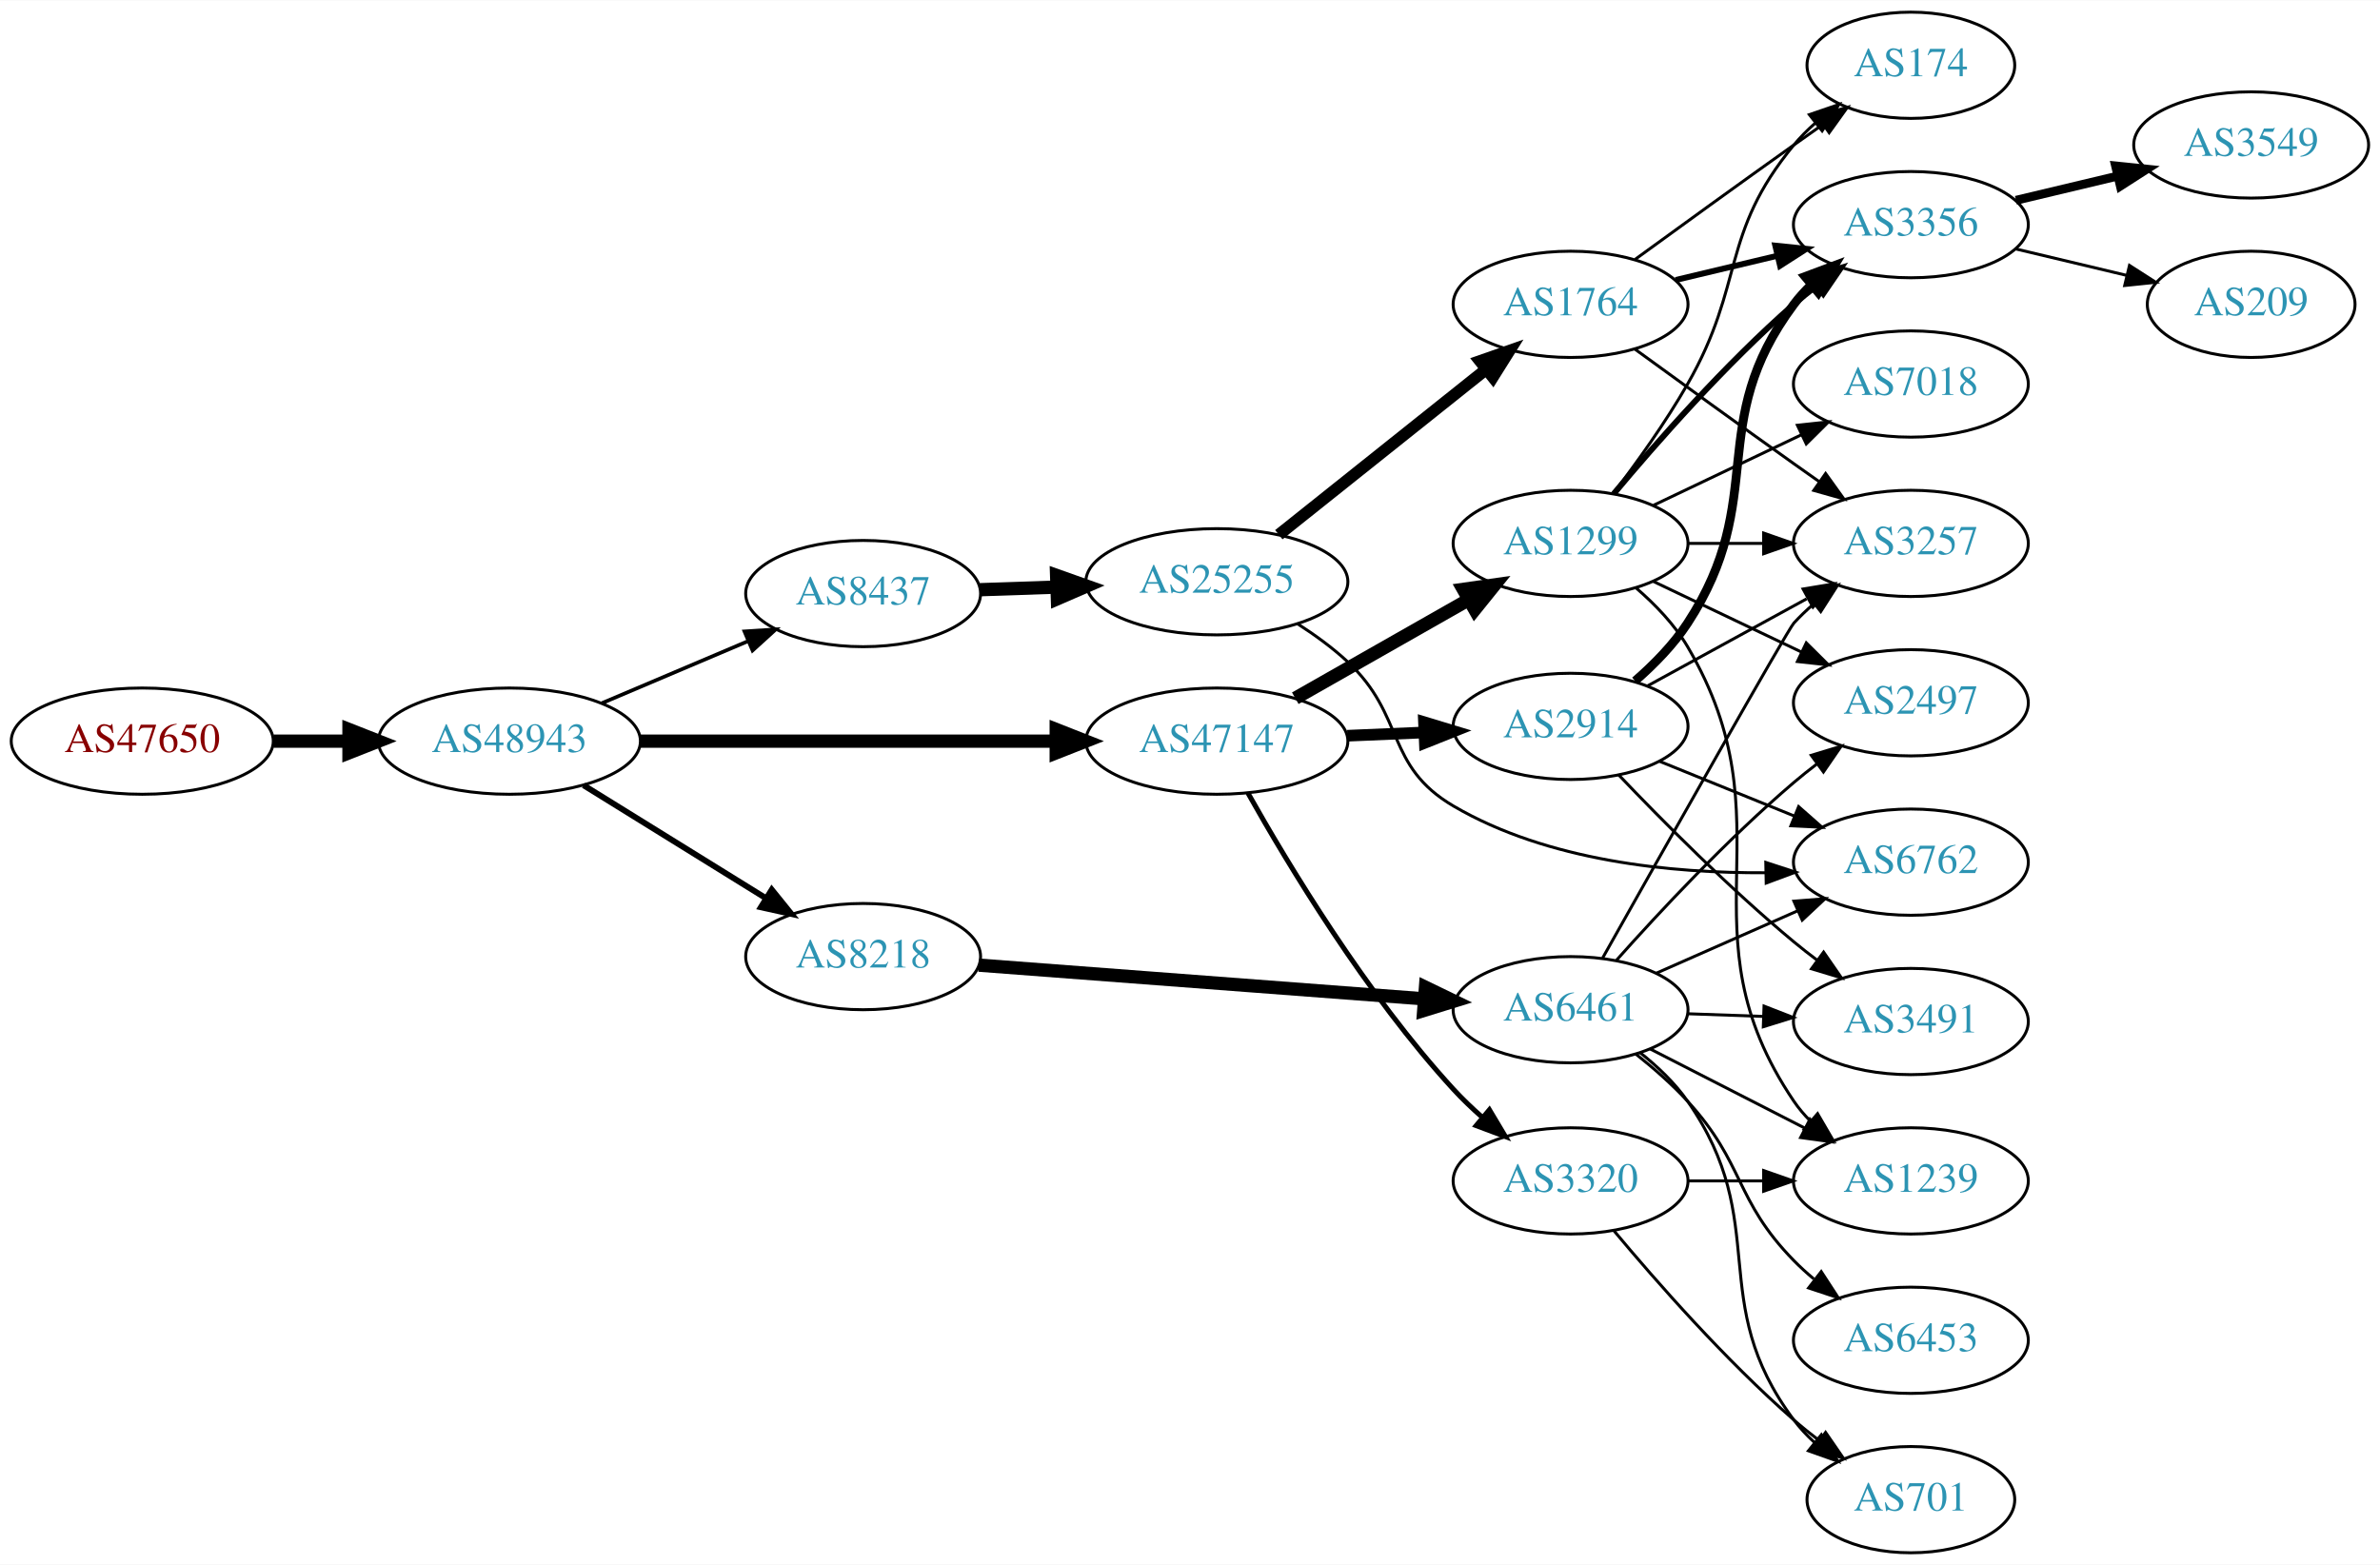
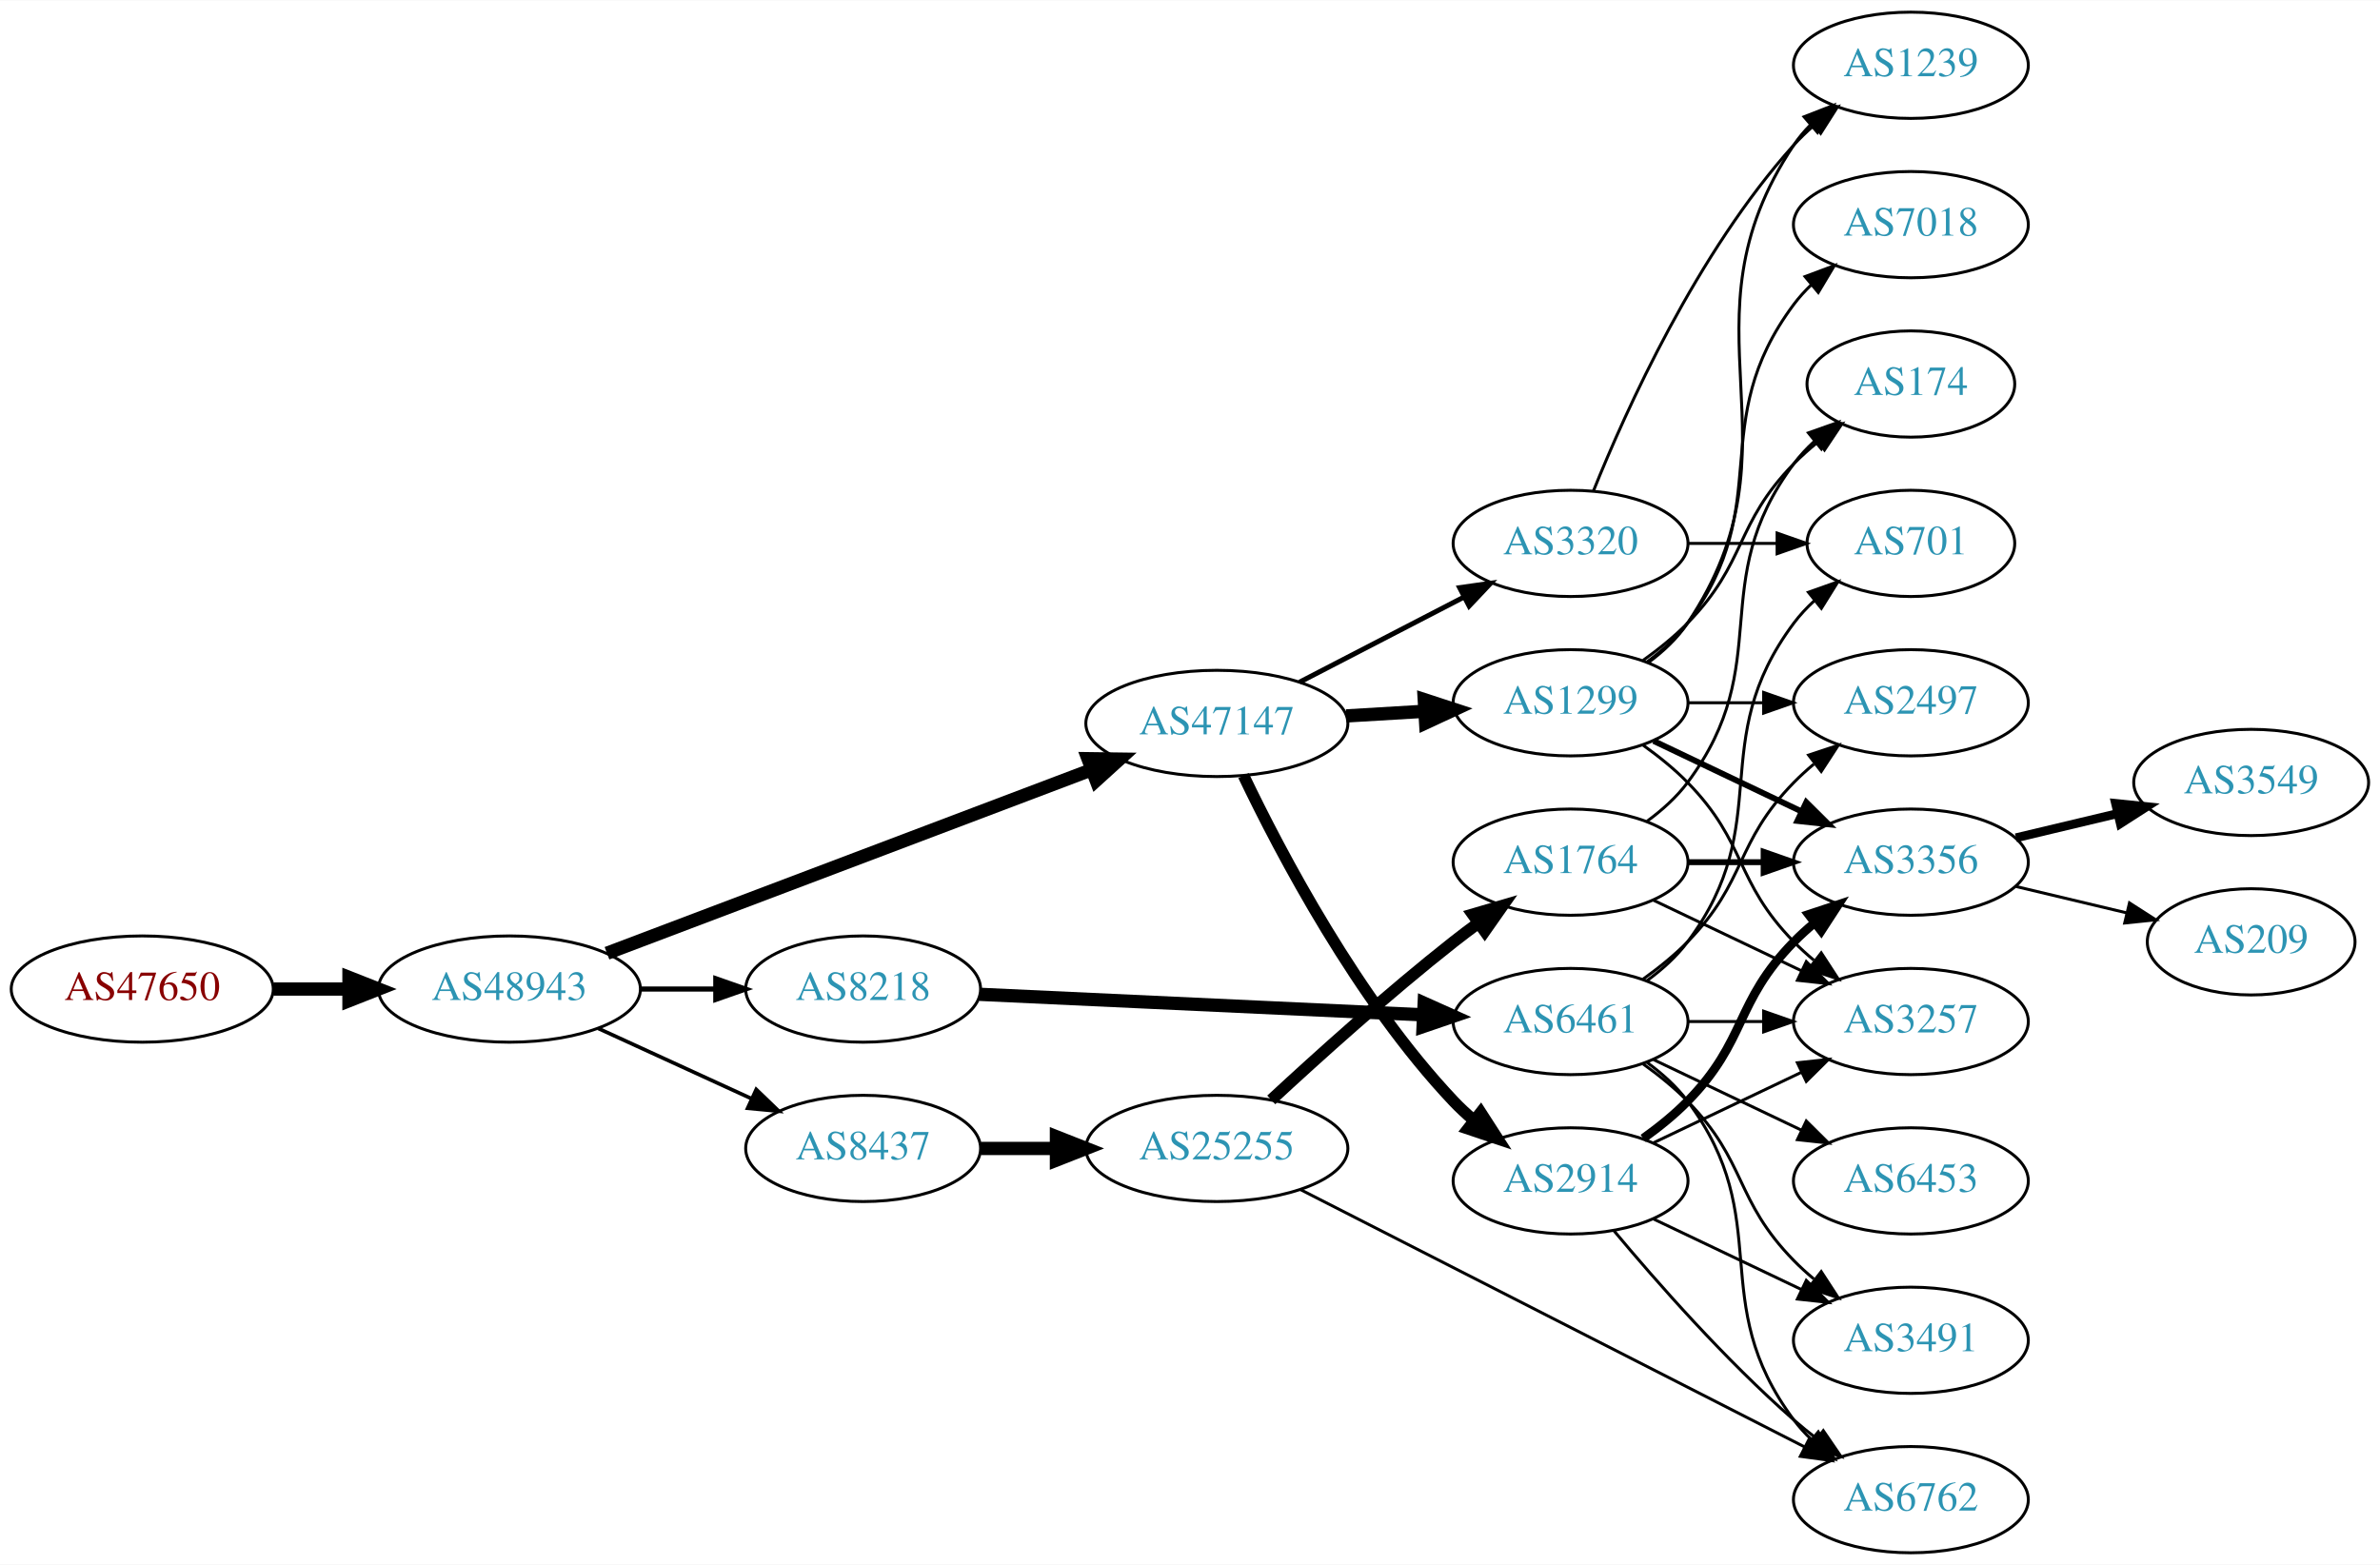
<svg xmlns="http://www.w3.org/2000/svg" xmlns:xlink="http://www.w3.org/1999/xlink" width="806pt" height="530pt" viewBox="0.00 0.00 806.35 530.00">
  <g id="graph0" class="graph" transform="scale(1 1) rotate(0) translate(4 526)">
    <polygon fill="white" stroke="none" points="-4,4 -4,-526 802.348,-526 802.348,4 -4,4" />
    <g id="node1" class="node">
      <g id="a_node1">
        <a xlink:href="/asn/47650" xlink:title="AS47650 ~ IS-IT-ON GmbH [AT]">
-           <ellipse fill="#ffffff" stroke="black" cx="44.196" cy="-275" rx="44.393" ry="18" />
-           <text text-anchor="middle" x="44.196" y="-271.3" font-family="Times,serif" font-size="14.00" fill="#880000">AS47650</text>
+           <ellipse fill="#ffffff" stroke="black" cx="44.196" cy="-191" rx="44.393" ry="18" />
+           <text text-anchor="middle" x="44.196" y="-187.3" font-family="Times,serif" font-size="14.00" fill="#880000">AS47650</text>
        </a>
      </g>
    </g>
    <g id="node2" class="node">
      <g id="a_node2">
        <a xlink:href="/asn/48943" xlink:title="AS48943 ~ KAPPER NETWORK-COMMUNICATIONS GmbH [AT]">
-           <ellipse fill="#ffffff" stroke="black" cx="168.588" cy="-275" rx="44.393" ry="18" />
-           <text text-anchor="middle" x="168.588" y="-271.3" font-family="Times,serif" font-size="14.00" fill="#2c94b3">AS48943</text>
+           <ellipse fill="#ffffff" stroke="black" cx="168.588" cy="-191" rx="44.393" ry="18" />
+           <text text-anchor="middle" x="168.588" y="-187.3" font-family="Times,serif" font-size="14.00" fill="#2c94b3">AS48943</text>
        </a>
      </g>
    </g>
    <g id="edge1" class="edge">
-       <path fill="none" stroke="black" stroke-width="4.5" d="M88.692,-275C96.898,-275 105.569,-275 114.041,-275" />
-       <polygon fill="black" stroke="black" stroke-width="4.5" points="114.233,-278.938 124.233,-275 114.233,-271.063 114.233,-278.938" />
+       <path fill="none" stroke="black" stroke-width="4.5" d="M88.692,-191C96.898,-191 105.569,-191 114.041,-191" />
+       <polygon fill="black" stroke="black" stroke-width="4.5" points="114.233,-194.938 124.233,-191 114.233,-187.063 114.233,-194.938" />
    </g>
    <g id="node3" class="node">
      <g id="a_node3">
        <a xlink:href="/asn/47147" xlink:title="AS47147 ~ ANEXIA Internetdienstleistungs GmbH [AT]">
-           <ellipse fill="#ffffff" stroke="black" cx="408.273" cy="-275" rx="44.393" ry="18" />
-           <text text-anchor="middle" x="408.273" y="-271.3" font-family="Times,serif" font-size="14.00" fill="#2c94b3">AS47147</text>
+           <ellipse fill="#ffffff" stroke="black" cx="408.273" cy="-281" rx="44.393" ry="18" />
+           <text text-anchor="middle" x="408.273" y="-277.3" font-family="Times,serif" font-size="14.00" fill="#2c94b3">AS47147</text>
        </a>
      </g>
    </g>
    <g id="edge2" class="edge">
-       <path fill="none" stroke="black" stroke-width="4.5" d="M212.907,-275C252.491,-275 311.162,-275 353.683,-275" />
-       <polygon fill="black" stroke="black" stroke-width="4.5" points="353.851,-278.938 363.851,-275 353.851,-271.063 353.851,-278.938" />
+       <path fill="none" stroke="black" stroke-width="4.5" d="M201.644,-203.138C244.113,-219.219 319.096,-247.611 365.826,-265.306" />
+       <polygon fill="black" stroke="black" stroke-width="4.5" points="364.601,-269.052 375.347,-268.911 367.39,-261.688 364.601,-269.052" />
    </g>
    <g id="node4" class="node">
      <g id="a_node4">
        <a xlink:href="/asn/8437" xlink:title="AS8437 ~ Hutchison Drei Austria GmbH [AT]">
-           <ellipse fill="#ffffff" stroke="black" cx="288.431" cy="-325" rx="39.794" ry="18" />
-           <text text-anchor="middle" x="288.431" y="-321.3" font-family="Times,serif" font-size="14.00" fill="#2c94b3">AS8437</text>
+           <ellipse fill="#ffffff" stroke="black" cx="288.431" cy="-137" rx="39.794" ry="18" />
+           <text text-anchor="middle" x="288.431" y="-133.3" font-family="Times,serif" font-size="14.00" fill="#2c94b3">AS8437</text>
        </a>
      </g>
    </g>
    <g id="edge3" class="edge">
-       <path fill="none" stroke="black" stroke-width="1.25" d="M199.936,-287.876C214.958,-294.25 233.249,-302.011 249.217,-308.786" />
-       <polygon fill="black" stroke="black" stroke-width="1.25" points="248.235,-312.172 258.808,-312.856 250.969,-305.728 248.235,-312.172" />
+       <path fill="none" stroke="black" stroke-width="1.25" d="M198.718,-177.652C214.329,-170.498 233.727,-161.609 250.399,-153.97" />
+       <polygon fill="black" stroke="black" stroke-width="1.25" points="252.218,-156.986 259.851,-149.638 249.302,-150.622 252.218,-156.986" />
    </g>
    <g id="node5" class="node">
      <g id="a_node5">
        <a xlink:href="/asn/8218" xlink:title="AS8218 ~ legacy Neotelecoms [FR]">
-           <ellipse fill="#ffffff" stroke="black" cx="288.431" cy="-202" rx="39.794" ry="18" />
-           <text text-anchor="middle" x="288.431" y="-198.3" font-family="Times,serif" font-size="14.00" fill="#2c94b3">AS8218</text>
+           <ellipse fill="#ffffff" stroke="black" cx="288.431" cy="-191" rx="39.794" ry="18" />
+           <text text-anchor="middle" x="288.431" y="-187.3" font-family="Times,serif" font-size="14.00" fill="#2c94b3">AS8218</text>
        </a>
      </g>
    </g>
    <g id="edge4" class="edge">
-       <path fill="none" stroke="black" stroke-width="2" d="M193.72,-260.051C211.588,-248.982 236.107,-233.794 255.583,-221.729" />
-       <polygon fill="black" stroke="black" stroke-width="2" points="257.477,-224.673 264.135,-216.431 253.79,-218.722 257.477,-224.673" />
+       <path fill="none" stroke="black" stroke-width="1.75" d="M212.799,-191C221.112,-191 229.875,-191 238.357,-191" />
+       <polygon fill="black" stroke="black" stroke-width="1.75" points="238.516,-194.5 248.516,-191 238.516,-187.5 238.516,-194.5" />
    </g>
    <g id="node6" class="node">
      <g id="a_node6">
-         <a xlink:href="/asn/1299" xlink:title="AS1299 ~ Telia Carrier [EU]">
+         <a xlink:href="/asn/3320" xlink:title="AS3320 ~ DTAG [DE]">
          <ellipse fill="#ffffff" stroke="black" cx="528.116" cy="-342" rx="39.794" ry="18" />
-           <text text-anchor="middle" x="528.116" y="-338.3" font-family="Times,serif" font-size="14.00" fill="#2c94b3">AS1299</text>
+           <text text-anchor="middle" x="528.116" y="-338.3" font-family="Times,serif" font-size="14.00" fill="#2c94b3">AS3320</text>
        </a>
      </g>
    </g>
    <g id="edge5" class="edge">
-       <path fill="none" stroke="black" stroke-width="4.5" d="M434.843,-289.538C452.063,-299.328 474.948,-312.34 493.619,-322.955" />
-       <polygon fill="black" stroke="black" stroke-width="4.5" points="491.764,-326.43 502.403,-327.95 495.656,-319.584 491.764,-326.43" />
+       <path fill="none" stroke="black" stroke-width="1.688" d="M436.309,-294.995C452.858,-303.561 474.21,-314.614 492.051,-323.849" />
+       <polygon fill="black" stroke="black" stroke-width="1.688" points="490.527,-327.001 501.017,-328.49 493.745,-320.785 490.527,-327.001" />
    </g>
    <g id="node7" class="node">
      <g id="a_node7">
        <a xlink:href="/asn/2914" xlink:title="AS2914 ~ NTT America, Inc. [US]">
-           <ellipse fill="#ffffff" stroke="black" cx="528.116" cy="-280" rx="39.794" ry="18" />
-           <text text-anchor="middle" x="528.116" y="-276.3" font-family="Times,serif" font-size="14.00" fill="#2c94b3">AS2914</text>
+           <ellipse fill="#ffffff" stroke="black" cx="528.116" cy="-126" rx="39.794" ry="18" />
+           <text text-anchor="middle" x="528.116" y="-122.3" font-family="Times,serif" font-size="14.00" fill="#2c94b3">AS2914</text>
        </a>
      </g>
    </g>
    <g id="edge6" class="edge">
-       <path fill="none" stroke="black" stroke-width="3.938" d="M452.484,-276.833C460.89,-277.19 469.757,-277.566 478.328,-277.93" />
-       <polygon fill="black" stroke="black" stroke-width="3.938" points="478.447,-281.438 488.586,-278.365 478.743,-274.444 478.447,-281.438" />
+       <path fill="none" stroke="black" stroke-width="3.938" d="M417.314,-263.327C429.837,-237.122 455.969,-187.364 488.469,-153 490.526,-150.826 492.783,-148.722 495.142,-146.713" />
+       <polygon fill="black" stroke="black" stroke-width="3.938" points="497.665,-149.184 503.409,-140.281 493.367,-143.659 497.665,-149.184" />
    </g>
    <g id="node8" class="node">
      <g id="a_node8">
-         <a xlink:href="/asn/3320" xlink:title="AS3320 ~ DTAG [DE]">
-           <ellipse fill="#ffffff" stroke="black" cx="528.116" cy="-126" rx="39.794" ry="18" />
-           <text text-anchor="middle" x="528.116" y="-122.3" font-family="Times,serif" font-size="14.00" fill="#2c94b3">AS3320</text>
+         <a xlink:href="/asn/1299" xlink:title="AS1299 ~ Telia Carrier [EU]">
+           <ellipse fill="#ffffff" stroke="black" cx="528.116" cy="-288" rx="39.794" ry="18" />
+           <text text-anchor="middle" x="528.116" y="-284.3" font-family="Times,serif" font-size="14.00" fill="#2c94b3">AS1299</text>
        </a>
      </g>
    </g>
    <g id="edge7" class="edge">
-       <path fill="none" stroke="black" stroke-width="1.688" d="M418.805,-257.413C432.378,-233.259 458.929,-189.163 488.469,-157 491.415,-153.793 494.707,-150.642 498.093,-147.651" />
-       <polygon fill="black" stroke="black" stroke-width="1.688" points="500.615,-150.105 506.046,-141.008 496.127,-144.732 500.615,-150.105" />
+       <path fill="none" stroke="black" stroke-width="4.5" d="M452.151,-283.547C460.759,-284.058 469.862,-284.599 478.646,-285.121" />
+       <polygon fill="black" stroke="black" stroke-width="4.5" points="478.544,-289.059 488.76,-285.722 479.011,-281.198 478.544,-289.059" />
+     </g>
+     <g id="node13" class="node">
+       <g id="a_node13">
+         <a xlink:href="/asn/25255" xlink:title="AS25255 ~ ==&gt; TELE2 AUSTRIA &lt;== [AT]">
+           <ellipse fill="#ffffff" stroke="black" cx="408.273" cy="-137" rx="44.393" ry="18" />
+           <text text-anchor="middle" x="408.273" y="-133.3" font-family="Times,serif" font-size="14.00" fill="#2c94b3">AS25255</text>
+         </a>
+       </g>
+     </g>
+     <g id="edge12" class="edge">
+       <path fill="none" stroke="black" stroke-width="4.5" d="M328.343,-137C336.446,-137 345.121,-137 353.648,-137" />
+       <polygon fill="black" stroke="black" stroke-width="4.5" points="353.925,-140.938 363.925,-137 353.925,-133.063 353.925,-140.938" />
+     </g>
+     <g id="node15" class="node">
+       <g id="a_node15">
+         <a xlink:href="/asn/6461" xlink:title="AS6461 ~ Zayo Bandwidth [US]">
+           <ellipse fill="#ffffff" stroke="black" cx="528.116" cy="-180" rx="39.794" ry="18" />
+           <text text-anchor="middle" x="528.116" y="-176.3" font-family="Times,serif" font-size="14.00" fill="#2c94b3">AS6461</text>
+         </a>
+       </g>
+     </g>
+     <g id="edge15" class="edge">
+       <path fill="none" stroke="black" stroke-width="4.5" d="M327.883,-189.22C368.839,-187.325 433.774,-184.32 478.309,-182.259" />
+       <polygon fill="black" stroke="black" stroke-width="4.5" points="478.517,-186.191 488.324,-181.795 478.153,-178.324 478.517,-186.191" />
+     </g>
+     <g id="node16" class="node">
+       <g id="a_node16">
+         <a xlink:href="/asn/701" xlink:title="AS701 ~ UUNET [US]">
+           <ellipse fill="#ffffff" stroke="black" cx="643.409" cy="-342" rx="35.194" ry="18" />
+           <text text-anchor="middle" x="643.409" y="-338.3" font-family="Times,serif" font-size="14.00" fill="#2c94b3">AS701</text>
+         </a>
+       </g>
+     </g>
+     <g id="edge33" class="edge">
+       <path fill="none" stroke="black" d="M567.788,-342C577.493,-342 587.984,-342 597.947,-342" />
+       <polygon fill="black" stroke="black" points="598.083,-345.5 608.083,-342 598.083,-338.5 598.083,-345.5" />
+     </g>
+     <g id="node20" class="node">
+       <g id="a_node20">
+         <a xlink:href="/asn/1239" xlink:title="AS1239 ~ Sprint [US]">
+           <ellipse fill="#ffffff" stroke="black" cx="643.409" cy="-504" rx="39.794" ry="18" />
+           <text text-anchor="middle" x="643.409" y="-500.3" font-family="Times,serif" font-size="14.00" fill="#2c94b3">AS1239</text>
+         </a>
+       </g>
+     </g>
+     <g id="edge34" class="edge">
+       <path fill="none" stroke="black" d="M535.864,-359.787C546.915,-387.243 570.968,-440.578 603.762,-477 605.765,-479.224 607.984,-481.363 610.316,-483.397" />
+       <polygon fill="black" stroke="black" points="608.514,-486.433 618.535,-489.873 612.847,-480.935 608.514,-486.433" />
+     </g>
+     <g id="node9" class="node">
+       <g id="a_node9">
+         <a xlink:href="/asn/6762" xlink:title="AS6762 ~ TELECOM ITALIA SPARKLE S.p.A. [IT]">
+           <ellipse fill="#ffffff" stroke="black" cx="643.409" cy="-18" rx="39.794" ry="18" />
+           <text text-anchor="middle" x="643.409" y="-14.3" font-family="Times,serif" font-size="14.00" fill="#2c94b3">AS6762</text>
+         </a>
+       </g>
+     </g>
+     <g id="edge8" class="edge">
+       <path fill="none" stroke="black" d="M542.746,-109.183C557.029,-92.071 580.575,-65.255 603.762,-45 606.228,-42.846 608.867,-40.706 611.564,-38.628" />
+       <polygon fill="black" stroke="black" points="613.737,-41.375 619.718,-32.63 609.589,-35.736 613.737,-41.375" />
+     </g>
+     <g id="node10" class="node">
+       <g id="a_node10">
+         <a xlink:href="/asn/3356" xlink:title="AS3356 ~ Level 3 Parent, LLC [US]">
+           <ellipse fill="#ffffff" stroke="black" cx="643.409" cy="-234" rx="39.794" ry="18" />
+           <text text-anchor="middle" x="643.409" y="-230.3" font-family="Times,serif" font-size="14.00" fill="#2c94b3">AS3356</text>
+         </a>
+       </g>
+     </g>
+     <g id="edge9" class="edge">
+       <path fill="none" stroke="black" stroke-width="3" d="M552.71,-140.389C557.966,-144.148 563.298,-148.437 567.762,-153 587.935,-173.617 583.59,-186.383 603.762,-207 605.855,-209.139 608.139,-211.218 610.515,-213.21" />
+       <polygon fill="black" stroke="black" stroke-width="3" points="608.759,-216.275 618.815,-219.611 613.034,-210.732 608.759,-216.275" />
+     </g>
+     <g id="node11" class="node">
+       <g id="a_node11">
+         <a xlink:href="/asn/3491" xlink:title="AS3491 ~ PCCW Global, Inc. [US]">
+           <ellipse fill="#ffffff" stroke="black" cx="643.409" cy="-72" rx="39.794" ry="18" />
+           <text text-anchor="middle" x="643.409" y="-68.3" font-family="Times,serif" font-size="14.00" fill="#2c94b3">AS3491</text>
+         </a>
+       </g>
+     </g>
+     <g id="edge10" class="edge">
+       <path fill="none" stroke="black" d="M556.252,-113.066C571.246,-105.919 590.067,-96.948 606.291,-89.215" />
+       <polygon fill="black" stroke="black" points="607.973,-92.291 615.494,-84.829 604.961,-85.972 607.973,-92.291" />
+     </g>
+     <g id="node12" class="node">
+       <g id="a_node12">
+         <a xlink:href="/asn/3257" xlink:title="AS3257 ~ GTT [DE]">
+           <ellipse fill="#ffffff" stroke="black" cx="643.409" cy="-180" rx="39.794" ry="18" />
+           <text text-anchor="middle" x="643.409" y="-176.3" font-family="Times,serif" font-size="14.00" fill="#2c94b3">AS3257</text>
+         </a>
+       </g>
+     </g>
+     <g id="edge11" class="edge">
+       <path fill="none" stroke="black" d="M556.252,-138.934C571.246,-146.081 590.067,-155.052 606.291,-162.785" />
+       <polygon fill="black" stroke="black" points="604.961,-166.028 615.494,-167.171 607.973,-159.709 604.961,-166.028" />
+     </g>
+     <g id="edge26" class="edge">
+       <path fill="none" stroke="black" stroke-width="2" d="M556.252,-275.066C571.246,-267.919 590.067,-258.948 606.291,-251.215" />
+       <polygon fill="black" stroke="black" stroke-width="2" points="607.973,-254.291 615.494,-246.829 604.961,-247.972 607.973,-254.291" />
+     </g>
+     <g id="edge25" class="edge">
+       <path fill="none" stroke="black" d="M552.71,-273.611C557.966,-269.852 563.298,-265.563 567.762,-261 587.935,-240.383 583.59,-227.617 603.762,-207 605.855,-204.861 608.139,-202.782 610.515,-200.79" />
+       <polygon fill="black" stroke="black" points="613.034,-203.268 618.815,-194.389 608.759,-197.725 613.034,-203.268" />
    </g>
    <g id="node17" class="node">
      <g id="a_node17">
-         <a xlink:href="/asn/25255" xlink:title="AS25255 ~ ==&gt; TELE2 AUSTRIA &lt;== [AT]">
-           <ellipse fill="#ffffff" stroke="black" cx="408.273" cy="-329" rx="44.393" ry="18" />
-           <text text-anchor="middle" x="408.273" y="-325.3" font-family="Times,serif" font-size="14.00" fill="#2c94b3">AS25255</text>
-         </a>
-       </g>
-     </g>
-     <g id="edge16" class="edge">
-       <path fill="none" stroke="black" stroke-width="4.5" d="M328.017,-326.31C336.315,-326.591 345.227,-326.894 353.972,-327.191" />
-       <polygon fill="black" stroke="black" stroke-width="4.5" points="353.987,-331.131 364.114,-327.535 354.254,-323.26 353.987,-331.131" />
-     </g>
-     <g id="node20" class="node">
-       <g id="a_node20">
-         <a xlink:href="/asn/6461" xlink:title="AS6461 ~ Zayo Bandwidth [US]">
-           <ellipse fill="#ffffff" stroke="black" cx="528.116" cy="-184" rx="39.794" ry="18" />
-           <text text-anchor="middle" x="528.116" y="-180.3" font-family="Times,serif" font-size="14.00" fill="#2c94b3">AS6461</text>
-         </a>
-       </g>
-     </g>
-     <g id="edge22" class="edge">
-       <path fill="none" stroke="black" stroke-width="4.5" d="M327.619,-199.108C368.647,-196.001 433.956,-191.055 478.595,-187.675" />
-       <polygon fill="black" stroke="black" stroke-width="4.5" points="478.954,-191.596 488.628,-186.915 478.36,-183.744 478.954,-191.596" />
-     </g>
-     <g id="node9" class="node">
-       <g id="a_node9">
-         <a xlink:href="/asn/3356" xlink:title="AS3356 ~ Level 3 Parent, LLC [US]">
-           <ellipse fill="#ffffff" stroke="black" cx="643.409" cy="-450" rx="39.794" ry="18" />
-           <text text-anchor="middle" x="643.409" y="-446.3" font-family="Times,serif" font-size="14.00" fill="#2c94b3">AS3356</text>
-         </a>
-       </g>
-     </g>
-     <g id="edge8" class="edge">
-       <path fill="none" stroke="black" stroke-width="2" d="M542.746,-358.817C557.029,-375.929 580.575,-402.745 603.762,-423 606.228,-425.154 608.867,-427.294 611.564,-429.372" />
-       <polygon fill="black" stroke="black" stroke-width="2" points="609.589,-432.264 619.718,-435.37 613.737,-426.625 609.589,-432.264" />
-     </g>
-     <g id="node10" class="node">
-       <g id="a_node10">
-         <a xlink:href="/asn/174" xlink:title="AS174 ~ Cogent Communications [US]">
-           <ellipse fill="#ffffff" stroke="black" cx="643.409" cy="-504" rx="35.194" ry="18" />
-           <text text-anchor="middle" x="643.409" y="-500.3" font-family="Times,serif" font-size="14.00" fill="#2c94b3">AS174</text>
-         </a>
-       </g>
-     </g>
-     <g id="edge9" class="edge">
-       <path fill="none" stroke="black" d="M542.577,-358.913C550.47,-369.27 560.32,-382.992 567.762,-396 587.327,-430.194 578.698,-446.606 603.762,-477 605.897,-479.589 608.34,-482.041 610.936,-484.334" />
-       <polygon fill="black" stroke="black" points="609.014,-487.275 619.036,-490.712 613.345,-481.775 609.014,-487.275" />
-     </g>
-     <g id="node11" class="node">
-       <g id="a_node11">
        <a xlink:href="/asn/2497" xlink:title="AS2497 ~ Internet Initiative Japan Inc. [JP]">
          <ellipse fill="#ffffff" stroke="black" cx="643.409" cy="-288" rx="39.794" ry="18" />
          <text text-anchor="middle" x="643.409" y="-284.3" font-family="Times,serif" font-size="14.00" fill="#2c94b3">AS2497</text>
        </a>
      </g>
    </g>
-     <g id="edge10" class="edge">
-       <path fill="none" stroke="black" d="M556.252,-329.066C571.246,-321.919 590.067,-312.948 606.291,-305.215" />
-       <polygon fill="black" stroke="black" points="607.973,-308.291 615.494,-300.829 604.961,-301.972 607.973,-308.291" />
-     </g>
-     <g id="node12" class="node">
-       <g id="a_node12">
-         <a xlink:href="/asn/3257" xlink:title="AS3257 ~ GTT [DE]">
-           <ellipse fill="#ffffff" stroke="black" cx="643.409" cy="-342" rx="39.794" ry="18" />
-           <text text-anchor="middle" x="643.409" y="-338.3" font-family="Times,serif" font-size="14.00" fill="#2c94b3">AS3257</text>
-         </a>
-       </g>
-     </g>
-     <g id="edge11" class="edge">
-       <path fill="none" stroke="black" d="M567.788,-342C575.991,-342 584.755,-342 593.287,-342" />
-       <polygon fill="black" stroke="black" points="593.526,-345.5 603.526,-342 593.526,-338.5 593.526,-345.5" />
-     </g>
-     <g id="node13" class="node">
-       <g id="a_node13">
+     <g id="edge29" class="edge">
+       <path fill="none" stroke="black" d="M567.788,-288C575.991,-288 584.755,-288 593.287,-288" />
+       <polygon fill="black" stroke="black" points="593.526,-291.5 603.526,-288 593.526,-284.5 593.526,-291.5" />
+     </g>
+     <g id="node19" class="node">
+       <g id="a_node19">
+         <a xlink:href="/asn/174" xlink:title="AS174 ~ Cogent Communications [US]">
+           <ellipse fill="#ffffff" stroke="black" cx="643.409" cy="-396" rx="35.194" ry="18" />
+           <text text-anchor="middle" x="643.409" y="-392.3" font-family="Times,serif" font-size="14.00" fill="#2c94b3">AS174</text>
+         </a>
+       </g>
+     </g>
+     <g id="edge30" class="edge">
+       <path fill="none" stroke="black" d="M552.71,-302.389C557.966,-306.148 563.298,-310.437 567.762,-315 587.935,-335.617 583.59,-348.383 603.762,-369 606.242,-371.534 608.988,-373.983 611.841,-376.304" />
+       <polygon fill="black" stroke="black" points="609.932,-379.248 620.026,-382.468 614.143,-373.657 609.932,-379.248" />
+     </g>
+     <g id="edge27" class="edge">
+       <path fill="none" stroke="black" d="M554.435,-301.607C559.491,-305.351 564.303,-309.831 567.762,-315 608.787,-376.294 562.738,-415.706 603.762,-477 605.384,-479.423 607.303,-481.695 609.405,-483.81" />
+       <polygon fill="black" stroke="black" points="607.218,-486.546 617.09,-490.393 611.772,-481.229 607.218,-486.546" />
+     </g>
+     <g id="node21" class="node">
+       <g id="a_node21">
        <a xlink:href="/asn/7018" xlink:title="AS7018 ~ AT&amp;T Services, Inc. [US]">
-           <ellipse fill="#ffffff" stroke="black" cx="643.409" cy="-396" rx="39.794" ry="18" />
-           <text text-anchor="middle" x="643.409" y="-392.3" font-family="Times,serif" font-size="14.00" fill="#2c94b3">AS7018</text>
-         </a>
-       </g>
-     </g>
-     <g id="edge12" class="edge">
-       <path fill="none" stroke="black" d="M556.252,-354.934C571.246,-362.081 590.067,-371.052 606.291,-378.785" />
-       <polygon fill="black" stroke="black" points="604.961,-382.028 615.494,-383.171 607.973,-375.709 604.961,-382.028" />
+           <ellipse fill="#ffffff" stroke="black" cx="643.409" cy="-450" rx="39.794" ry="18" />
+           <text text-anchor="middle" x="643.409" y="-446.3" font-family="Times,serif" font-size="14.00" fill="#2c94b3">AS7018</text>
+         </a>
+       </g>
+     </g>
+     <g id="edge28" class="edge">
+       <path fill="none" stroke="black" d="M554.047,-301.882C559.123,-305.611 564.041,-310.016 567.762,-315 598.034,-355.542 573.491,-382.458 603.762,-423 605.507,-425.336 607.514,-427.545 609.678,-429.617" />
+       <polygon fill="black" stroke="black" points="607.555,-432.405 617.478,-436.118 612.037,-427.027 607.555,-432.405" />
+     </g>
+     <g id="node22" class="node">
+       <g id="a_node22">
+         <a xlink:href="/asn/3549" xlink:title="AS3549 ~ Level 3 Parent, LLC [US]">
+           <ellipse fill="#ffffff" stroke="black" cx="758.702" cy="-261" rx="39.794" ry="18" />
+           <text text-anchor="middle" x="758.702" y="-257.3" font-family="Times,serif" font-size="14.00" fill="#2c94b3">AS3549</text>
+         </a>
+       </g>
+     </g>
+     <g id="edge31" class="edge">
+       <path fill="none" stroke="black" stroke-width="3" d="M679.016,-242.248C689.887,-244.838 702.042,-247.735 713.484,-250.462" />
+       <polygon fill="black" stroke="black" stroke-width="3" points="712.768,-253.889 723.307,-252.803 714.39,-247.08 712.768,-253.889" />
+     </g>
+     <g id="node23" class="node">
+       <g id="a_node23">
+         <a xlink:href="/asn/209" xlink:title="AS209 ~ CenturyLink Communications, LLC [US]">
+           <ellipse fill="#ffffff" stroke="black" cx="758.702" cy="-207" rx="35.194" ry="18" />
+           <text text-anchor="middle" x="758.702" y="-203.3" font-family="Times,serif" font-size="14.00" fill="#2c94b3">AS209</text>
+         </a>
+       </g>
+     </g>
+     <g id="edge32" class="edge">
+       <path fill="none" stroke="black" d="M679.016,-225.752C690.811,-222.942 704.115,-219.771 716.383,-216.847" />
+       <polygon fill="black" stroke="black" points="717.472,-220.186 726.388,-214.463 715.849,-213.376 717.472,-220.186" />
+     </g>
+     <g id="edge13" class="edge">
+       <path fill="none" stroke="black" d="M436.473,-123.116C478.838,-101.492 560.56,-59.778 607.312,-35.915" />
+       <polygon fill="black" stroke="black" points="609.136,-38.913 616.452,-31.249 605.954,-32.678 609.136,-38.913" />
    </g>
    <g id="node14" class="node">
      <g id="a_node14">
-         <a xlink:href="/asn/1239" xlink:title="AS1239 ~ Sprint [US]">
-           <ellipse fill="#ffffff" stroke="black" cx="643.409" cy="-126" rx="39.794" ry="18" />
-           <text text-anchor="middle" x="643.409" y="-122.3" font-family="Times,serif" font-size="14.00" fill="#2c94b3">AS1239</text>
-         </a>
-       </g>
-     </g>
-     <g id="edge13" class="edge">
-       <path fill="none" stroke="black" d="M550.366,-326.849C556.815,-321.282 563.352,-314.488 567.762,-307 603.433,-246.434 564.346,-211.198 603.762,-153 605.397,-150.586 607.326,-148.321 609.434,-146.21" />
-       <polygon fill="black" stroke="black" points="611.801,-148.791 617.132,-139.635 607.255,-143.469 611.801,-148.791" />
-     </g>
-     <g id="edge30" class="edge">
-       <path fill="none" stroke="black" stroke-width="3" d="M549.968,-295.398C556.39,-300.982 563.012,-307.723 567.762,-315 595.419,-357.369 573.491,-382.458 603.762,-423 605.507,-425.336 607.514,-427.545 609.678,-429.617" />
-       <polygon fill="black" stroke="black" stroke-width="3" points="607.555,-432.405 617.478,-436.118 612.037,-427.027 607.555,-432.405" />
-     </g>
-     <g id="edge33" class="edge">
-       <path fill="none" stroke="black" d="M554.259,-293.76C570.1,-302.429 590.761,-313.735 608.098,-323.223" />
-       <polygon fill="black" stroke="black" points="606.883,-326.548 617.336,-328.279 610.244,-320.408 606.883,-326.548" />
-     </g>
-     <g id="node19" class="node">
-       <g id="a_node19">
-         <a xlink:href="/asn/6762" xlink:title="AS6762 ~ TELECOM ITALIA SPARKLE S.p.A. [IT]">
-           <ellipse fill="#ffffff" stroke="black" cx="643.409" cy="-234" rx="39.794" ry="18" />
-           <text text-anchor="middle" x="643.409" y="-230.3" font-family="Times,serif" font-size="14.00" fill="#2c94b3">AS6762</text>
-         </a>
-       </g>
-     </g>
-     <g id="edge31" class="edge">
-       <path fill="none" stroke="black" d="M558.292,-268.154C572.167,-262.52 588.945,-255.708 603.854,-249.654" />
-       <polygon fill="black" stroke="black" points="605.383,-252.811 613.332,-245.806 602.75,-246.325 605.383,-252.811" />
-     </g>
-     <g id="node22" class="node">
-       <g id="a_node22">
-         <a xlink:href="/asn/3491" xlink:title="AS3491 ~ PCCW Global, Inc. [US]">
-           <ellipse fill="#ffffff" stroke="black" cx="643.409" cy="-180" rx="39.794" ry="18" />
-           <text text-anchor="middle" x="643.409" y="-176.3" font-family="Times,serif" font-size="14.00" fill="#2c94b3">AS3491</text>
-         </a>
-       </g>
-     </g>
-     <g id="edge32" class="edge">
-       <path fill="none" stroke="black" d="M544.421,-263.545C559.034,-248.204 581.99,-225.044 603.762,-207 606.283,-204.911 608.96,-202.816 611.682,-200.767" />
-       <polygon fill="black" stroke="black" points="613.842,-203.523 619.874,-194.813 609.727,-197.861 613.842,-203.523" />
-     </g>
-     <g id="edge35" class="edge">
-       <path fill="none" stroke="black" d="M567.788,-126C575.991,-126 584.755,-126 593.287,-126" />
-       <polygon fill="black" stroke="black" points="593.526,-129.5 603.526,-126 593.526,-122.5 593.526,-129.5" />
-     </g>
-     <g id="node23" class="node">
-       <g id="a_node23">
-         <a xlink:href="/asn/701" xlink:title="AS701 ~ UUNET [US]">
-           <ellipse fill="#ffffff" stroke="black" cx="643.409" cy="-18" rx="35.194" ry="18" />
-           <text text-anchor="middle" x="643.409" y="-14.3" font-family="Times,serif" font-size="14.00" fill="#2c94b3">AS701</text>
-         </a>
-       </g>
-     </g>
-     <g id="edge34" class="edge">
-       <path fill="none" stroke="black" d="M542.746,-109.183C557.029,-92.071 580.575,-65.255 603.762,-45 606.432,-42.668 609.305,-40.352 612.235,-38.114" />
-       <polygon fill="black" stroke="black" points="614.513,-40.784 620.527,-32.061 610.386,-35.13 614.513,-40.784" />
-     </g>
-     <g id="node15" class="node">
-       <g id="a_node15">
-         <a xlink:href="/asn/3549" xlink:title="AS3549 ~ Level 3 Parent, LLC [US]">
-           <ellipse fill="#ffffff" stroke="black" cx="758.702" cy="-477" rx="39.794" ry="18" />
-           <text text-anchor="middle" x="758.702" y="-473.3" font-family="Times,serif" font-size="14.00" fill="#2c94b3">AS3549</text>
+         <a xlink:href="/asn/1764" xlink:title="AS1764 ~ NEXTLAYER-AS [AT]">
+           <ellipse fill="#ffffff" stroke="black" cx="528.116" cy="-234" rx="39.794" ry="18" />
+           <text text-anchor="middle" x="528.116" y="-230.3" font-family="Times,serif" font-size="14.00" fill="#2c94b3">AS1764</text>
        </a>
      </g>
    </g>
    <g id="edge14" class="edge">
-       <path fill="none" stroke="black" stroke-width="3" d="M679.016,-458.248C689.887,-460.838 702.042,-463.735 713.484,-466.462" />
-       <polygon fill="black" stroke="black" stroke-width="3" points="712.768,-469.889 723.307,-468.803 714.39,-463.08 712.768,-469.889" />
-     </g>
-     <g id="node16" class="node">
-       <g id="a_node16">
-         <a xlink:href="/asn/209" xlink:title="AS209 ~ CenturyLink Communications, LLC [US]">
-           <ellipse fill="#ffffff" stroke="black" cx="758.702" cy="-423" rx="35.194" ry="18" />
-           <text text-anchor="middle" x="758.702" y="-419.3" font-family="Times,serif" font-size="14.00" fill="#2c94b3">AS209</text>
-         </a>
-       </g>
-     </g>
-     <g id="edge15" class="edge">
-       <path fill="none" stroke="black" d="M679.016,-441.752C690.811,-438.942 704.115,-435.771 716.383,-432.847" />
-       <polygon fill="black" stroke="black" points="717.472,-436.186 726.388,-430.463 715.849,-429.376 717.472,-436.186" />
+       <path fill="none" stroke="black" stroke-width="4" d="M426.704,-153.443C442.428,-168.023 466.408,-189.635 488.469,-207 491.189,-209.14 494.064,-211.31 496.97,-213.441" />
+       <polygon fill="black" stroke="black" stroke-width="4" points="494.966,-216.311 505.134,-219.289 499.042,-210.621 494.966,-216.311" />
+     </g>
+     <g id="edge23" class="edge">
+       <path fill="none" stroke="black" stroke-width="2" d="M567.788,-234C575.991,-234 584.755,-234 593.287,-234" />
+       <polygon fill="black" stroke="black" stroke-width="2" points="593.526,-237.5 603.526,-234 593.526,-230.5 593.526,-237.5" />
+     </g>
+     <g id="edge22" class="edge">
+       <path fill="none" stroke="black" d="M556.252,-221.066C571.246,-213.919 590.067,-204.948 606.291,-197.215" />
+       <polygon fill="black" stroke="black" points="607.973,-200.291 615.494,-192.829 604.961,-193.972 607.973,-200.291" />
+     </g>
+     <g id="edge24" class="edge">
+       <path fill="none" stroke="black" d="M554.047,-247.882C559.123,-251.611 564.041,-256.016 567.762,-261 598.034,-301.542 573.491,-328.458 603.762,-369 605.77,-371.689 608.126,-374.209 610.667,-376.546" />
+       <polygon fill="black" stroke="black" points="608.696,-379.452 618.683,-382.989 613.082,-373.996 608.696,-379.452" />
+     </g>
+     <g id="edge20" class="edge">
+       <path fill="none" stroke="black" d="M554.047,-166.118C559.123,-162.389 564.041,-157.984 567.762,-153 598.034,-112.458 573.491,-85.542 603.762,-45 605.507,-42.664 607.514,-40.455 609.678,-38.383" />
+       <polygon fill="black" stroke="black" points="612.037,-40.973 617.478,-31.882 607.555,-35.595 612.037,-40.973" />
+     </g>
+     <g id="edge17" class="edge">
+       <path fill="none" stroke="black" d="M552.71,-165.611C557.966,-161.852 563.298,-157.563 567.762,-153 587.935,-132.383 583.59,-119.617 603.762,-99 605.855,-96.861 608.139,-94.782 610.515,-92.79" />
+       <polygon fill="black" stroke="black" points="613.034,-95.268 618.815,-86.389 608.759,-89.725 613.034,-95.268" />
+     </g>
+     <g id="edge19" class="edge">
+       <path fill="none" stroke="black" d="M567.788,-180C575.991,-180 584.755,-180 593.287,-180" />
+       <polygon fill="black" stroke="black" points="593.526,-183.5 603.526,-180 593.526,-176.5 593.526,-183.5" />
+     </g>
+     <g id="edge16" class="edge">
+       <path fill="none" stroke="black" d="M554.047,-193.882C559.123,-197.611 564.041,-202.016 567.762,-207 598.034,-247.542 573.491,-274.458 603.762,-315 605.77,-317.689 608.126,-320.209 610.667,-322.546" />
+       <polygon fill="black" stroke="black" points="608.696,-325.452 618.683,-328.989 613.082,-319.996 608.696,-325.452" />
+     </g>
+     <g id="edge18" class="edge">
+       <path fill="none" stroke="black" d="M552.71,-194.389C557.966,-198.148 563.298,-202.437 567.762,-207 587.935,-227.617 583.59,-240.383 603.762,-261 605.855,-263.139 608.139,-265.218 610.515,-267.21" />
+       <polygon fill="black" stroke="black" points="608.759,-270.275 618.815,-273.611 613.034,-264.732 608.759,-270.275" />
    </g>
    <g id="node18" class="node">
      <g id="a_node18">
-         <a xlink:href="/asn/1764" xlink:title="AS1764 ~ NEXTLAYER-AS [AT]">
-           <ellipse fill="#ffffff" stroke="black" cx="528.116" cy="-423" rx="39.794" ry="18" />
-           <text text-anchor="middle" x="528.116" y="-419.3" font-family="Times,serif" font-size="14.00" fill="#2c94b3">AS1764</text>
-         </a>
-       </g>
-     </g>
-     <g id="edge17" class="edge">
-       <path fill="none" stroke="black" stroke-width="4" d="M429.264,-344.946C448.595,-360.366 478.047,-383.859 499.589,-401.043" />
-       <polygon fill="black" stroke="black" stroke-width="4" points="497.421,-403.79 507.421,-407.29 501.786,-398.318 497.421,-403.79" />
-     </g>
-     <g id="edge18" class="edge">
-       <path fill="none" stroke="black" d="M435.548,-314.797C441.427,-311.031 447.412,-306.691 452.469,-302 472.281,-283.621 465.153,-266.661 488.469,-253 520.337,-234.329 562.245,-230.211 594.287,-230.411" />
-       <polygon fill="black" stroke="black" points="594.25,-233.911 604.319,-230.615 594.392,-226.912 594.25,-233.911" />
+         <a xlink:href="/asn/6453" xlink:title="AS6453 ~ TATA COMMUNICATIONS (AMERICA) INC [US]">
+           <ellipse fill="#ffffff" stroke="black" cx="643.409" cy="-126" rx="39.794" ry="18" />
+           <text text-anchor="middle" x="643.409" y="-122.3" font-family="Times,serif" font-size="14.00" fill="#2c94b3">AS6453</text>
+         </a>
+       </g>
    </g>
    <g id="edge21" class="edge">
-       <path fill="none" stroke="black" stroke-width="2" d="M563.723,-431.248C574.594,-433.838 586.749,-436.735 598.191,-439.462" />
-       <polygon fill="black" stroke="black" stroke-width="2" points="597.475,-442.889 608.014,-441.803 599.097,-436.08 597.475,-442.889" />
-     </g>
-     <g id="edge20" class="edge">
-       <path fill="none" stroke="black" d="M549.964,-438.222C564.898,-449.091 585.512,-464.025 603.762,-477 606.973,-479.282 610.342,-481.661 613.696,-484.018" />
-       <polygon fill="black" stroke="black" points="611.708,-486.899 621.907,-489.77 615.725,-481.166 611.708,-486.899" />
-     </g>
-     <g id="edge19" class="edge">
-       <path fill="none" stroke="black" d="M549.964,-407.778C564.898,-396.909 585.512,-381.975 603.762,-369 606.583,-366.995 609.526,-364.915 612.474,-362.841" />
-       <polygon fill="black" stroke="black" points="614.52,-365.681 620.699,-357.074 610.501,-359.95 614.52,-365.681" />
-     </g>
-     <g id="edge23" class="edge">
-       <path fill="none" stroke="black" d="M543.711,-200.828C558.18,-217.067 581.365,-241.928 603.762,-261 606.255,-263.122 608.912,-265.241 611.622,-267.305" />
-       <polygon fill="black" stroke="black" points="609.657,-270.204 619.795,-273.281 613.789,-264.553 609.657,-270.204" />
-     </g>
-     <g id="edge26" class="edge">
-       <path fill="none" stroke="black" d="M538.988,-201.555C558.775,-236.714 601.596,-312.625 603.762,-315 605.779,-317.211 608.008,-319.341 610.347,-321.369" />
-       <polygon fill="black" stroke="black" points="608.553,-324.409 618.579,-327.833 612.876,-318.904 608.553,-324.409" />
-     </g>
-     <g id="edge25" class="edge">
-       <path fill="none" stroke="black" d="M555.108,-170.694C570.652,-162.736 590.602,-152.522 607.507,-143.868" />
-       <polygon fill="black" stroke="black" points="609.232,-146.917 616.538,-139.244 606.042,-140.686 609.232,-146.917" />
-     </g>
-     <g id="edge27" class="edge">
-       <path fill="none" stroke="black" d="M557.121,-196.36C571.555,-202.73 589.356,-210.586 604.955,-217.47" />
-       <polygon fill="black" stroke="black" points="603.772,-220.774 614.333,-221.609 606.598,-214.37 603.772,-220.774" />
-     </g>
-     <g id="node21" class="node">
-       <g id="a_node21">
-         <a xlink:href="/asn/6453" xlink:title="AS6453 ~ TATA COMMUNICATIONS (AMERICA) INC [US]">
-           <ellipse fill="#ffffff" stroke="black" cx="643.409" cy="-72" rx="39.794" ry="18" />
-           <text text-anchor="middle" x="643.409" y="-68.3" font-family="Times,serif" font-size="14.00" fill="#2c94b3">AS6453</text>
-         </a>
-       </g>
-     </g>
-     <g id="edge24" class="edge">
-       <path fill="none" stroke="black" d="M550.197,-169.002C556.206,-164.236 562.535,-158.709 567.762,-153 587.241,-131.726 583.59,-119.617 603.762,-99 605.855,-96.861 608.139,-94.782 610.515,-92.79" />
-       <polygon fill="black" stroke="black" points="613.034,-95.268 618.815,-86.389 608.759,-89.725 613.034,-95.268" />
-     </g>
-     <g id="edge28" class="edge">
-       <path fill="none" stroke="black" d="M567.788,-182.635C575.991,-182.345 584.755,-182.036 593.287,-181.734" />
-       <polygon fill="black" stroke="black" points="593.656,-185.224 603.526,-181.373 593.409,-178.228 593.656,-185.224" />
-     </g>
-     <g id="edge29" class="edge">
-       <path fill="none" stroke="black" d="M551.614,-169.496C557.519,-164.816 563.437,-159.212 567.762,-153 596.675,-111.478 573.491,-85.542 603.762,-45 605.77,-42.311 608.126,-39.791 610.667,-37.455" />
-       <polygon fill="black" stroke="black" points="613.082,-40.004 618.683,-31.011 608.696,-34.548 613.082,-40.004" />
+       <path fill="none" stroke="black" d="M556.252,-167.066C571.246,-159.919 590.067,-150.948 606.291,-143.215" />
+       <polygon fill="black" stroke="black" points="607.973,-146.291 615.494,-138.829 604.961,-139.972 607.973,-146.291" />
    </g>
  </g>
</svg>
